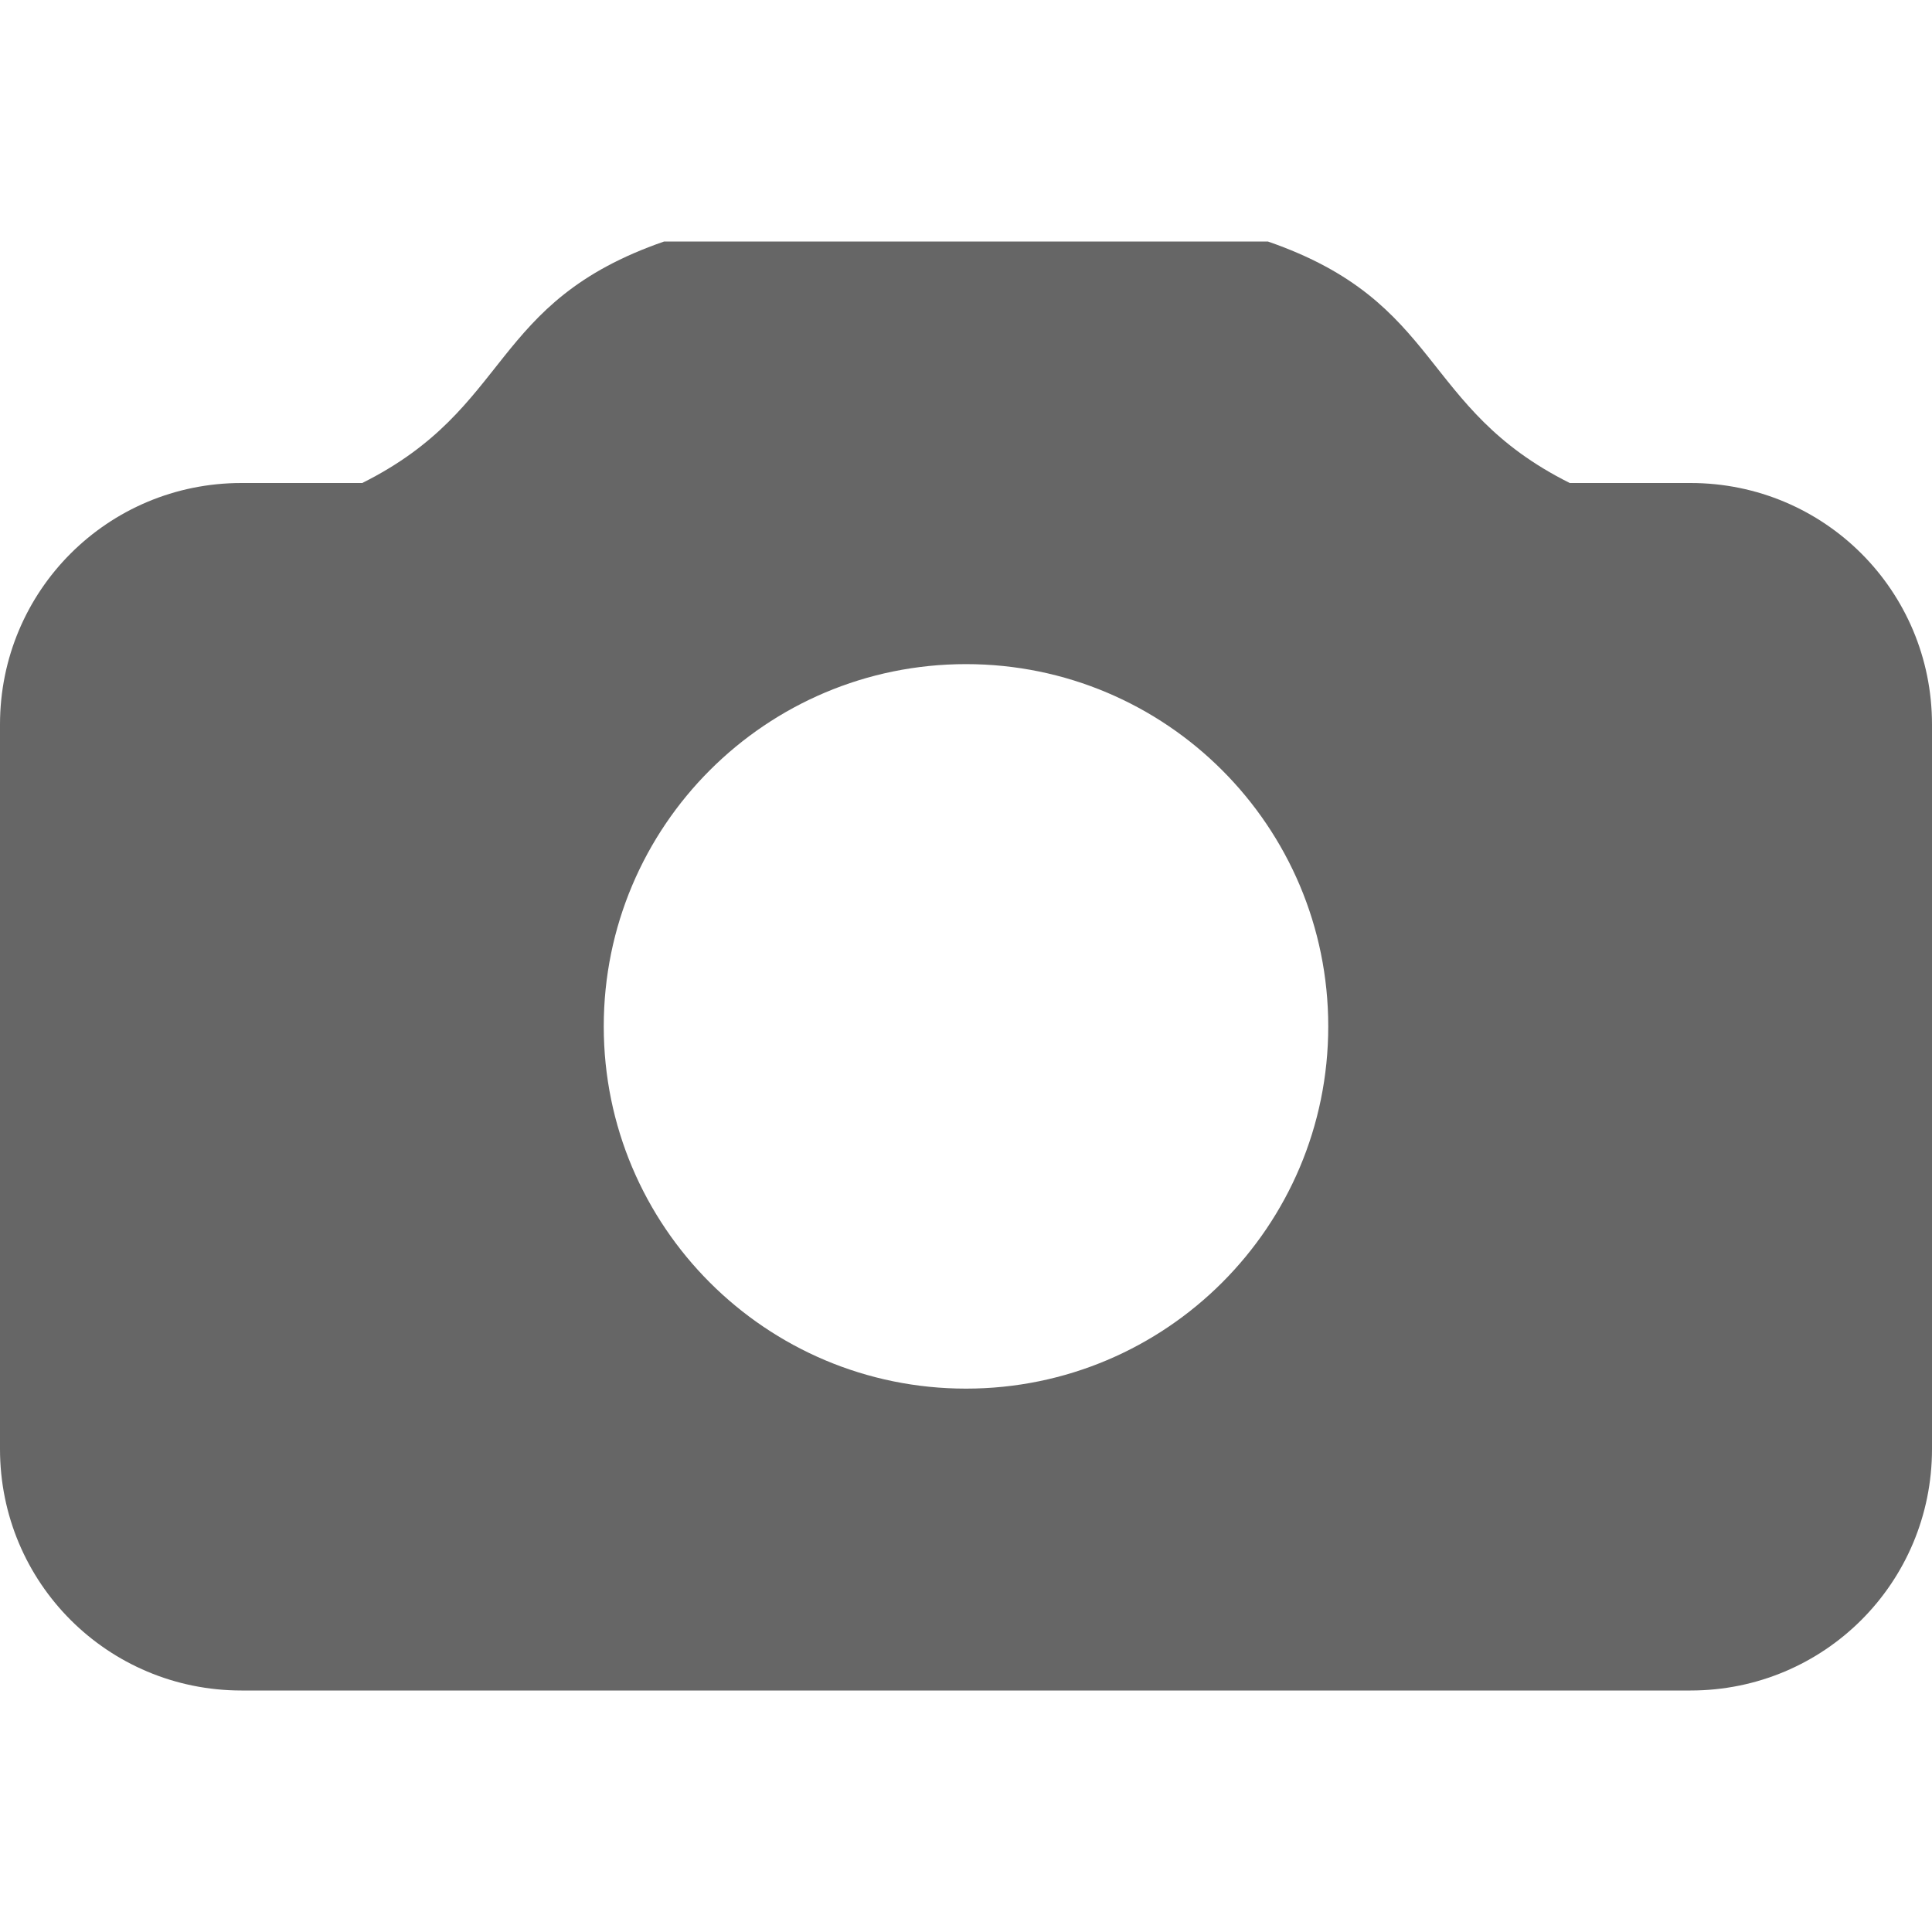
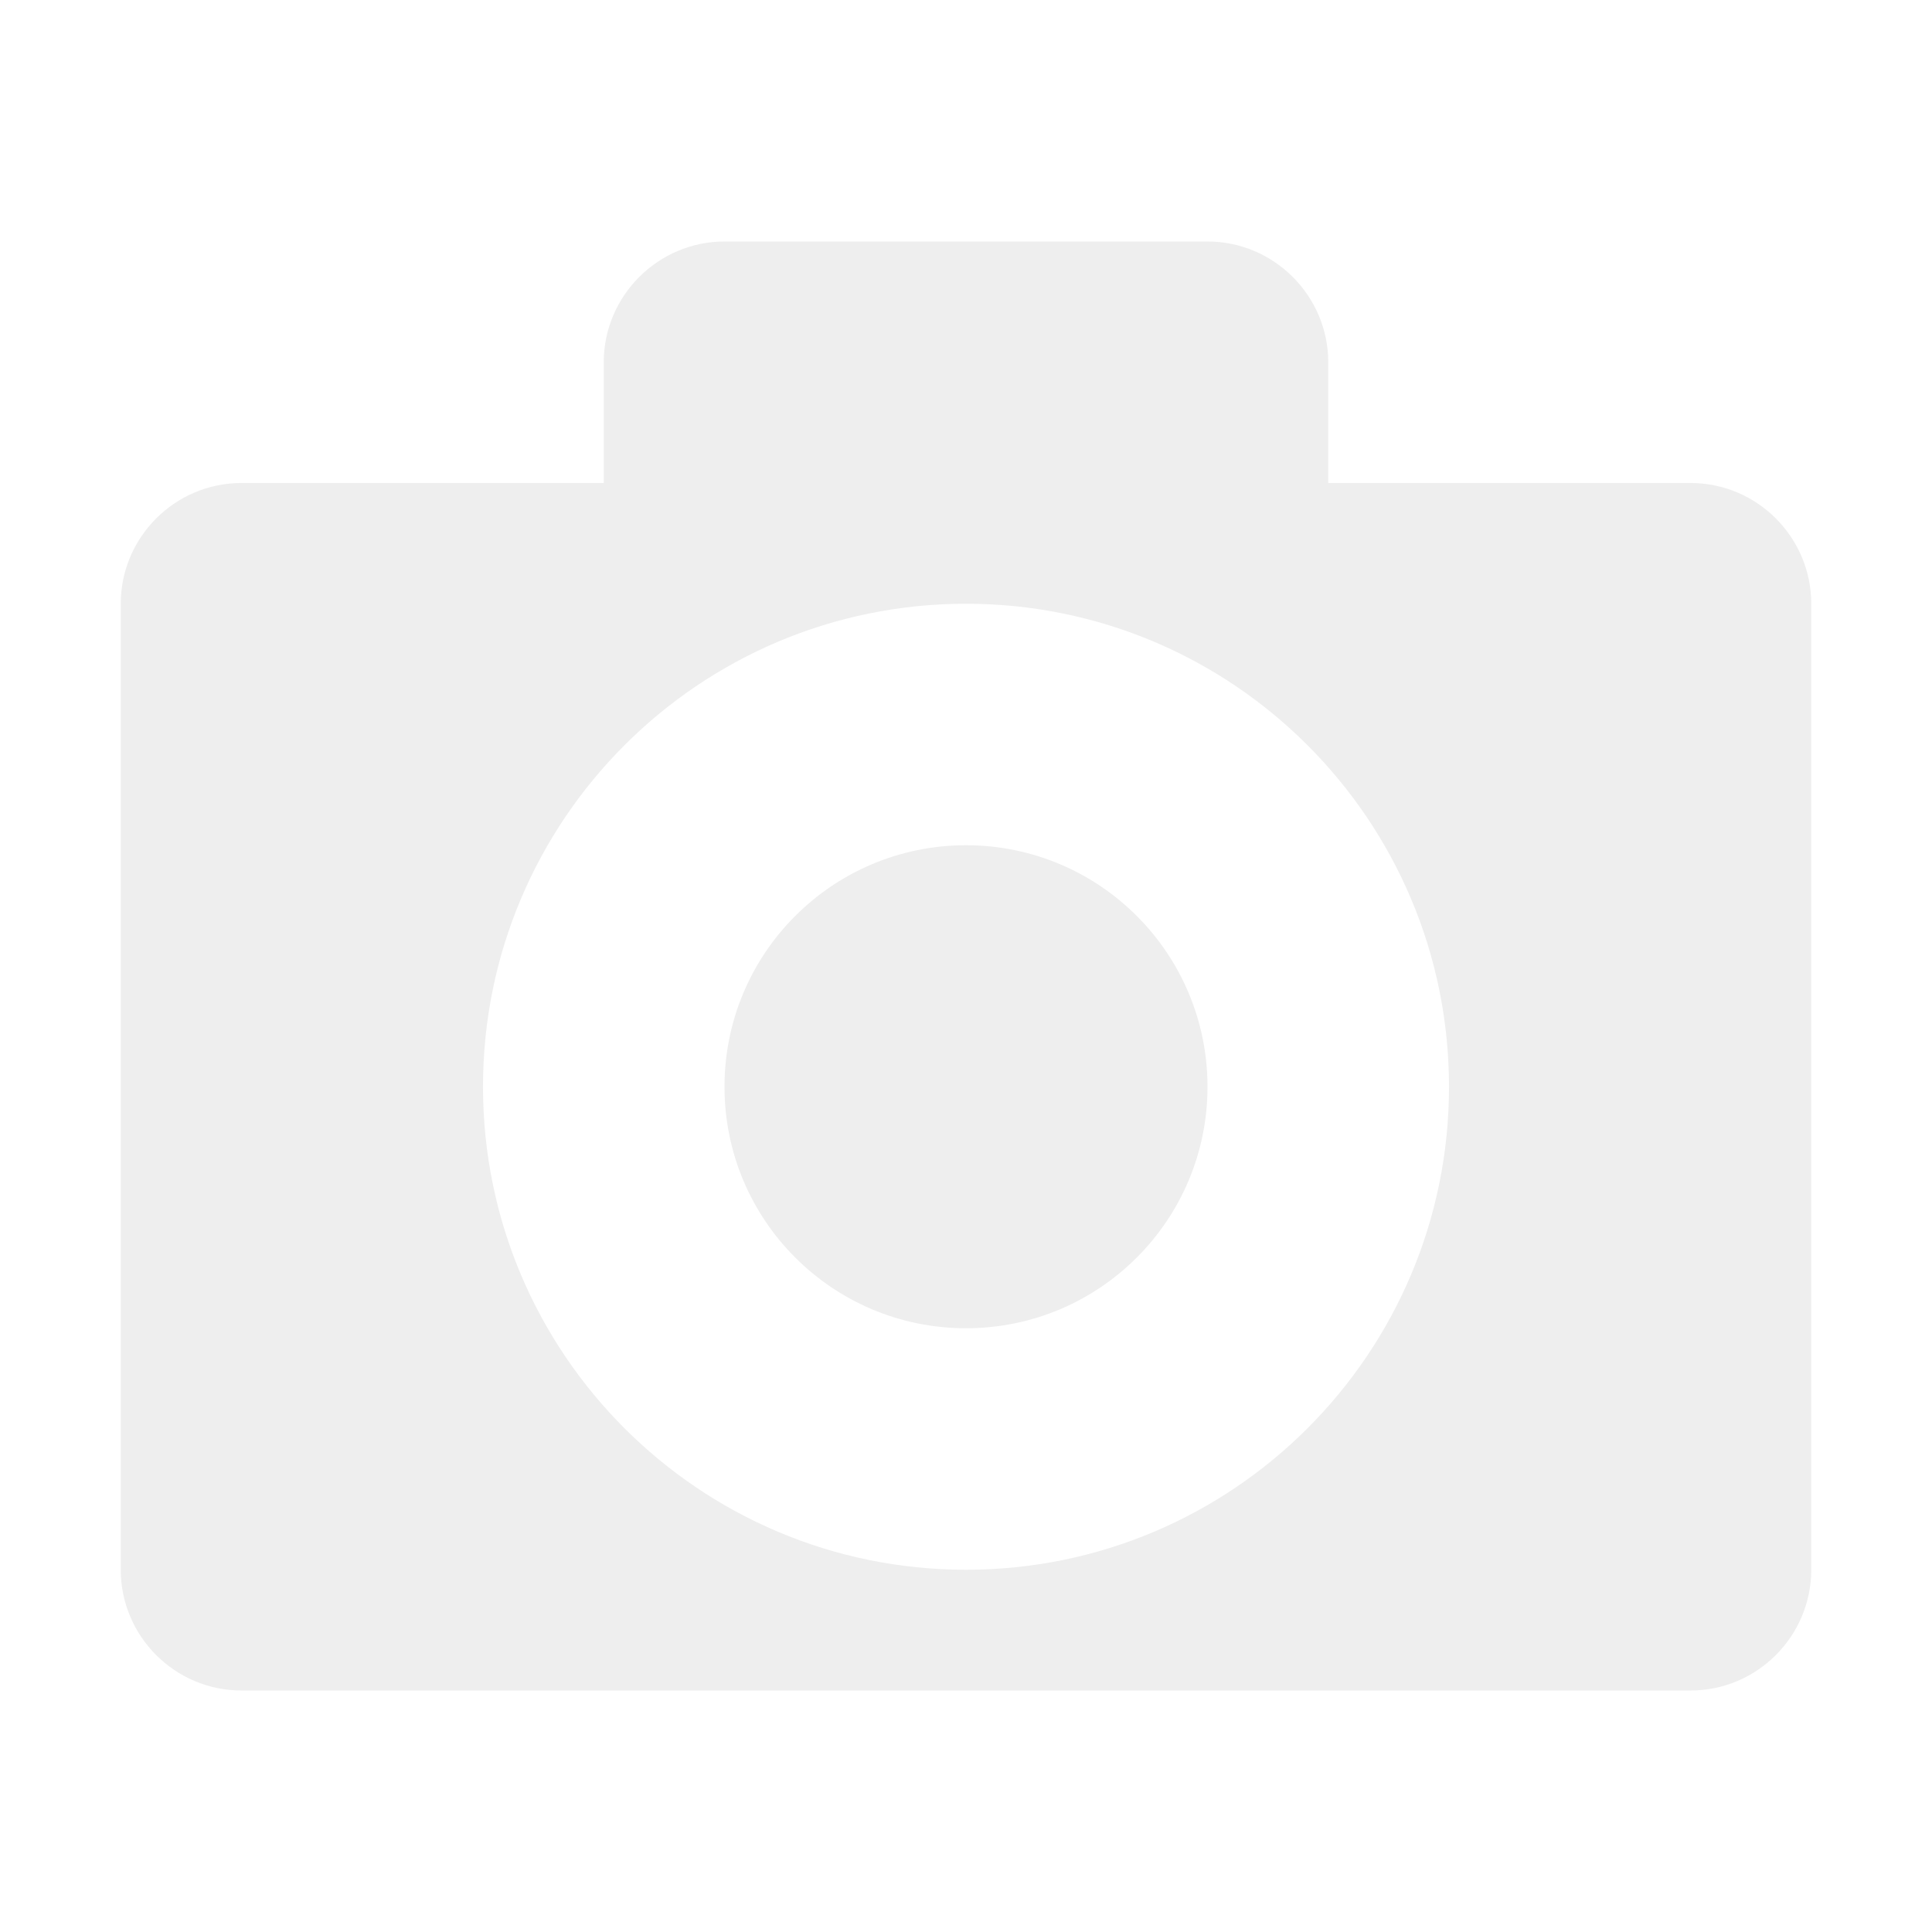
- <svg xmlns="http://www.w3.org/2000/svg" height="16" width="16">
-   <path d="M 5.5,2 C 4.047,2.502 4.247,3.377 3,4 l -1,0 c -1.108,0 -2,0.892 -2,2 l 0,6 c 0,1.108 0.892,2 2,2 L 14,14 c 1.108,0 2,-0.892 2,-2 L 16,6 C 16,4.892 15.108,4 14,4 L 13,4 C 11.753,3.377 11.953,2.502 10.5,2 L 5.5,2 z m 2.5,3.5 C 9.657,5.5 11,6.843 11,8.5 c 0,1.657 -1.343,3 -3,3 -1.657,0 -3,-1.343 -3,-3 0,-1.657 1.343,-3 3,-3 z" stroke-width="1" display="inline" fill="#666666" color="#000000" fill-opacity="1" fill-rule="nonzero" stroke="none" visibility="visible" />
+ <svg xmlns="http://www.w3.org/2000/svg" id="svg7384" version="1.1" height="16" width="16">
+   <defs id="defs7386" />
+   <g transform="translate(-80,-338)" id="layer9" style="display:inline" />
+   <g transform="translate(-80,-338)" id="layer10">
+     <path d="m 86,340 c -0.55,0 -1,0.45 -1,1 l 0,1 -3,0 c -0.552,0 -1,0.45 -1,1 l 0,8 c 0,0.55 0.448,1 1,1 l 12,0 c 0.552,0 1,-0.45 1,-1 l 0,-8 c 0,-0.55 -0.448,-1 -1,-1 l -3,0 0,-1 c 0,-0.55 -0.45,-1 -1,-1 l -4,0 z m 2,3 c 2.209,0 4,1.791 4,4 0,2.209 -1.791,4 -4,4 -2.209,0 -4,-1.791 -4,-4 0,-2.209 1.791,-4 4,-4 z m 0,2 c -1.105,0 -2,0.895 -2,2 0,1.105 0.895,2 2,2 1.105,0 2,-0.895 2,-2 0,-1.105 -0.895,-2 -2,-2 z" id="rect5238" style="color:#eeeeee;fill:#eeeeee;fill-opacity:1;fill-rule:nonzero;stroke:none;stroke-width:3;marker:none;visibility:visible;display:inline;overflow:visible;enable-background:accumulate" />
+   </g>
+   <g transform="translate(-80,-338)" id="layer11" />
+   <g transform="translate(-80,-338)" id="layer12" />
+   <g transform="translate(-80,-338)" id="layer13" />
+   <g transform="translate(-80,-338)" id="layer14" />
+   <g transform="translate(-80,-338)" id="layer15" />
</svg>
